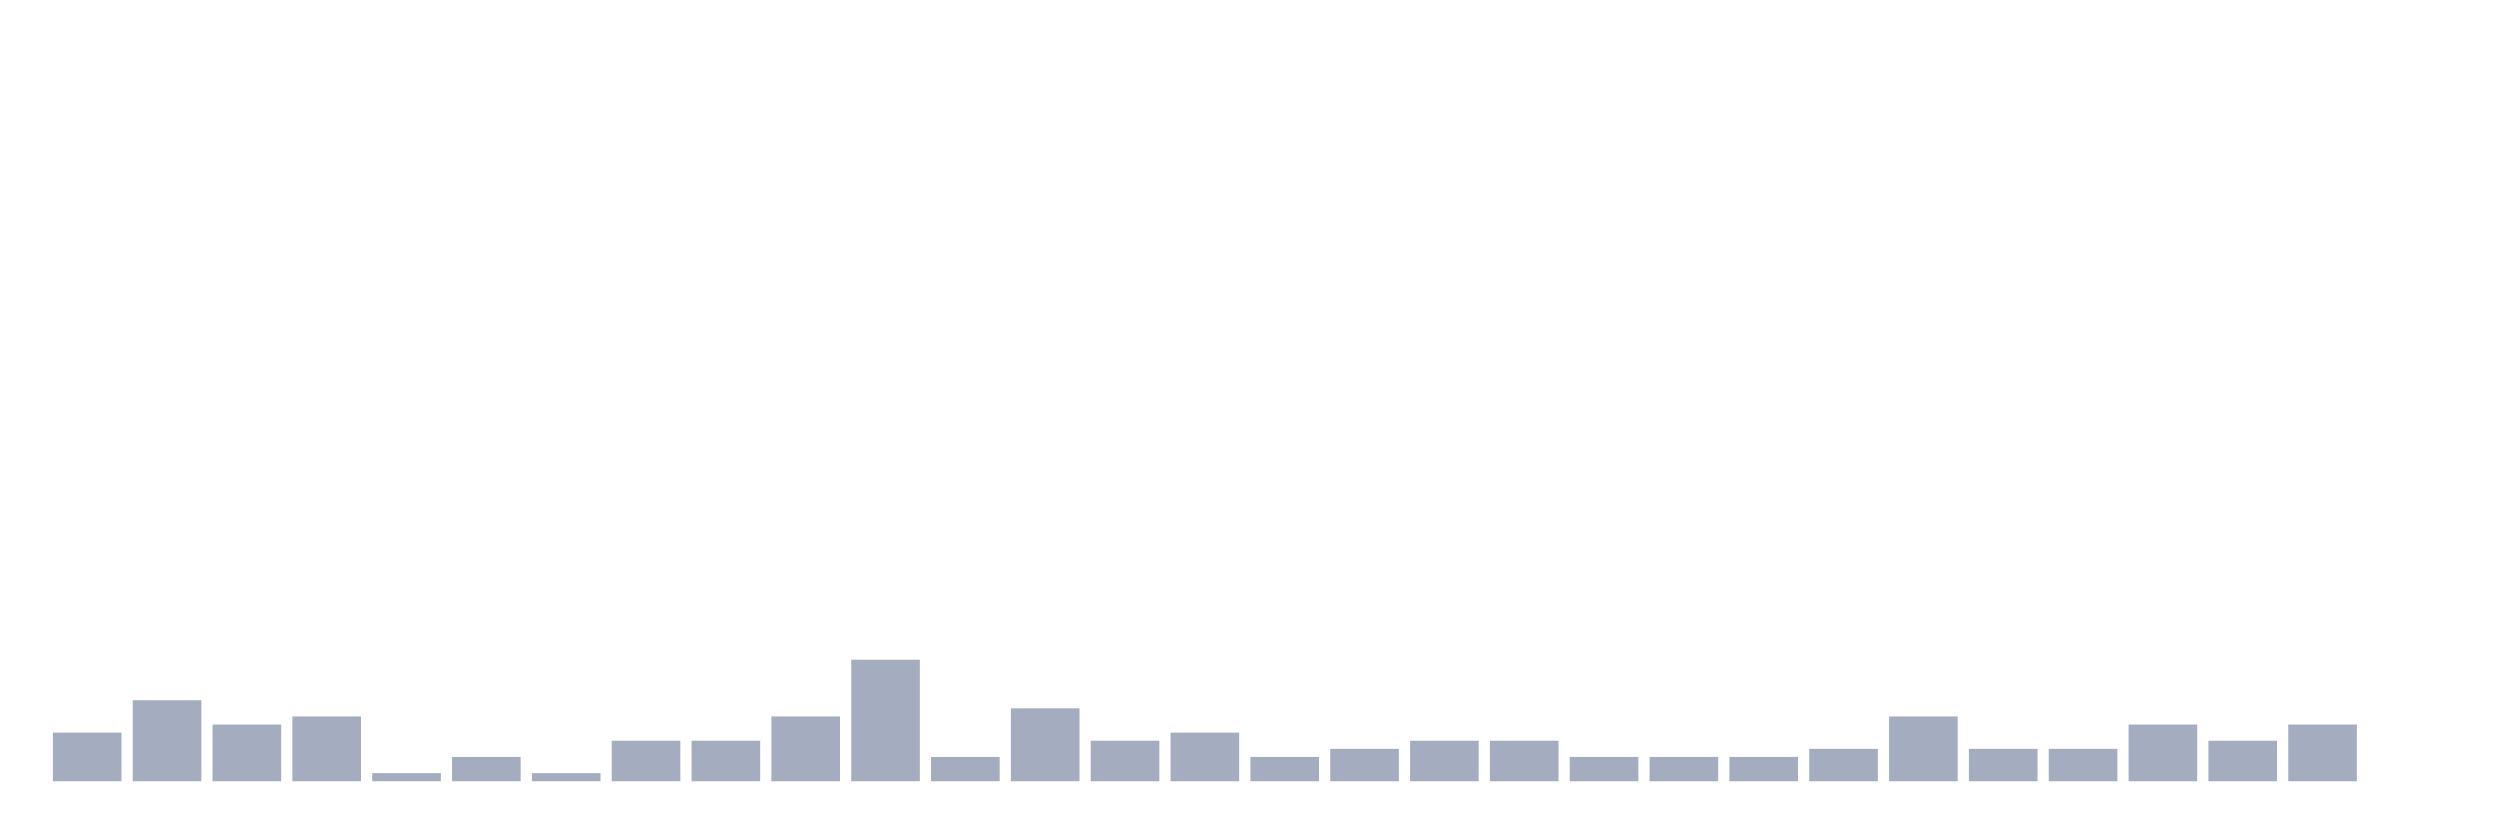
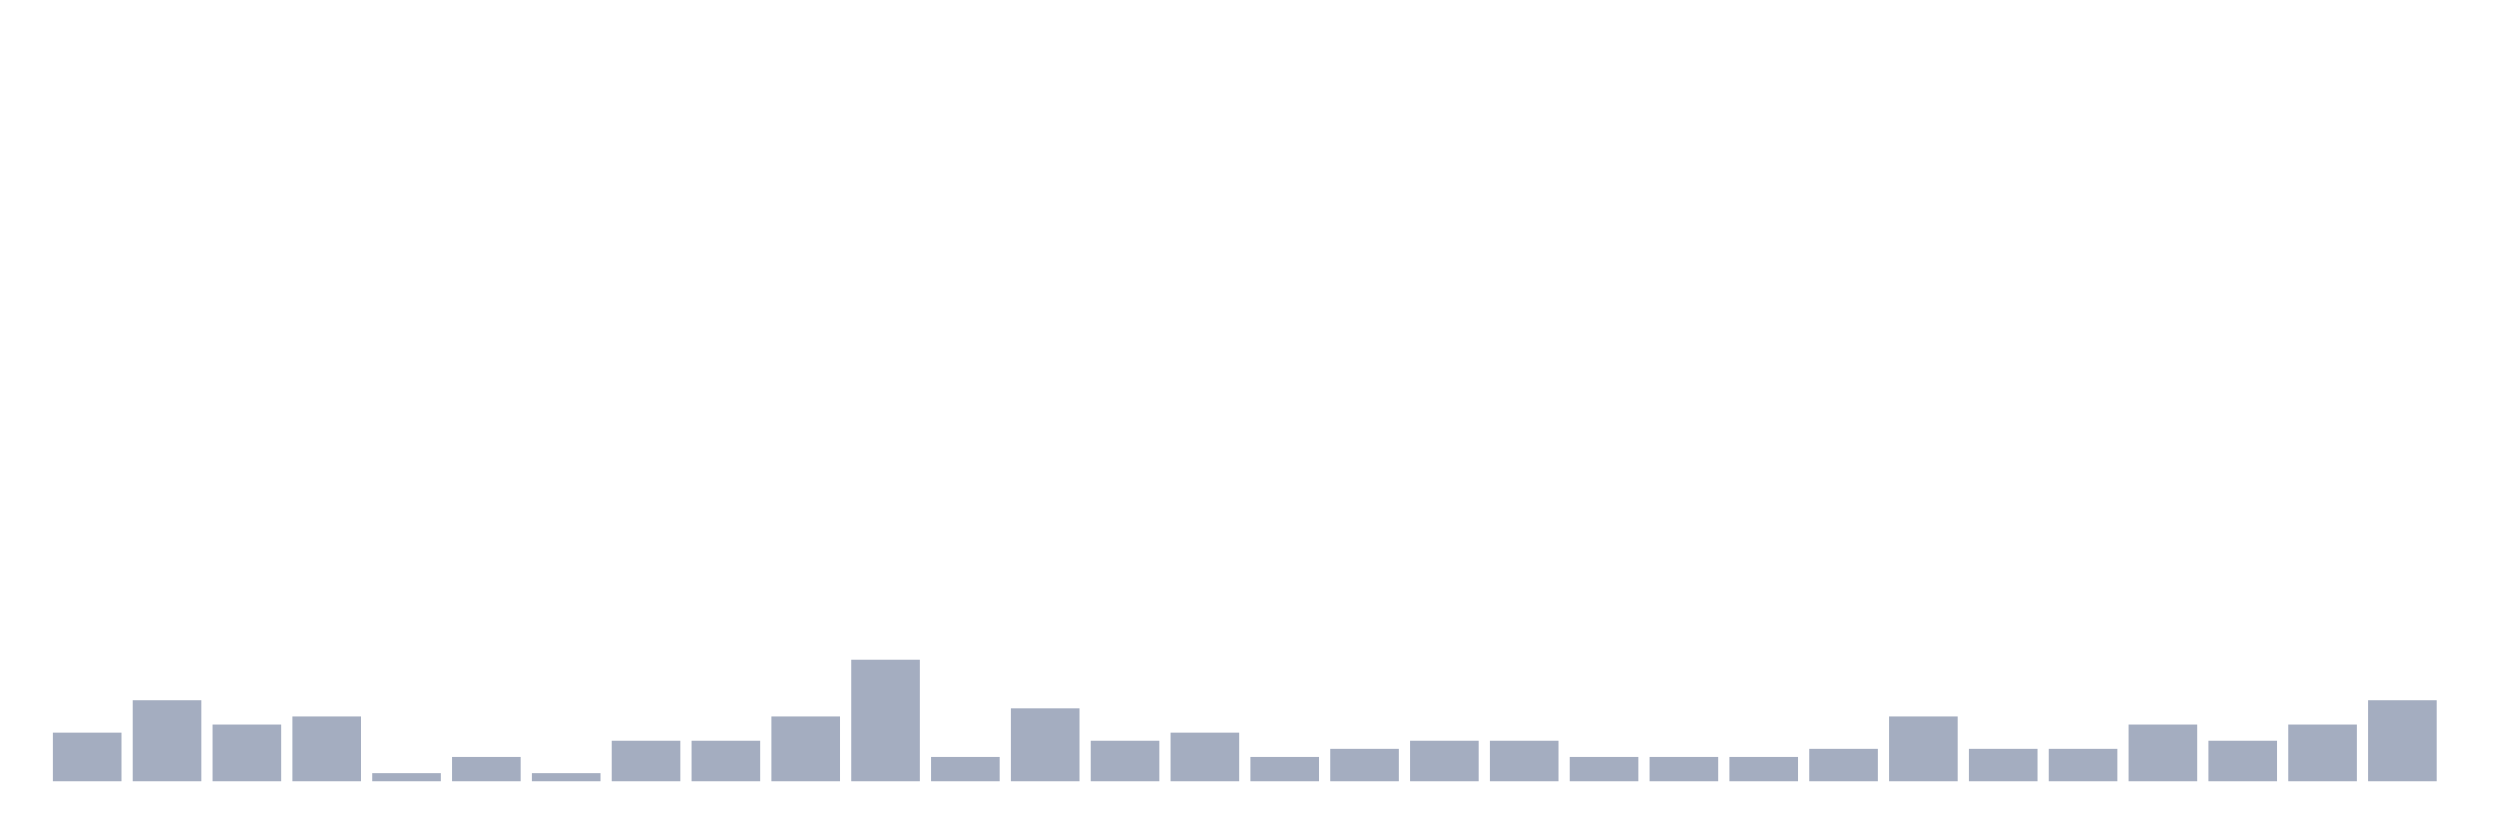
<svg xmlns="http://www.w3.org/2000/svg" viewBox="0 0 480 160">
  <g transform="translate(10,10)">
    <rect class="bar" x="0.153" width="13.175" y="130.667" height="9.333" fill="rgb(164,173,192)" />
    <rect class="bar" x="15.482" width="13.175" y="124.444" height="15.556" fill="rgb(164,173,192)" />
    <rect class="bar" x="30.81" width="13.175" y="129.111" height="10.889" fill="rgb(164,173,192)" />
    <rect class="bar" x="46.138" width="13.175" y="127.556" height="12.444" fill="rgb(164,173,192)" />
    <rect class="bar" x="61.466" width="13.175" y="138.444" height="1.556" fill="rgb(164,173,192)" />
    <rect class="bar" x="76.794" width="13.175" y="135.333" height="4.667" fill="rgb(164,173,192)" />
    <rect class="bar" x="92.123" width="13.175" y="138.444" height="1.556" fill="rgb(164,173,192)" />
    <rect class="bar" x="107.451" width="13.175" y="132.222" height="7.778" fill="rgb(164,173,192)" />
    <rect class="bar" x="122.779" width="13.175" y="132.222" height="7.778" fill="rgb(164,173,192)" />
    <rect class="bar" x="138.107" width="13.175" y="127.556" height="12.444" fill="rgb(164,173,192)" />
    <rect class="bar" x="153.436" width="13.175" y="116.667" height="23.333" fill="rgb(164,173,192)" />
    <rect class="bar" x="168.764" width="13.175" y="135.333" height="4.667" fill="rgb(164,173,192)" />
    <rect class="bar" x="184.092" width="13.175" y="126" height="14" fill="rgb(164,173,192)" />
    <rect class="bar" x="199.42" width="13.175" y="132.222" height="7.778" fill="rgb(164,173,192)" />
    <rect class="bar" x="214.748" width="13.175" y="130.667" height="9.333" fill="rgb(164,173,192)" />
    <rect class="bar" x="230.077" width="13.175" y="135.333" height="4.667" fill="rgb(164,173,192)" />
    <rect class="bar" x="245.405" width="13.175" y="133.778" height="6.222" fill="rgb(164,173,192)" />
    <rect class="bar" x="260.733" width="13.175" y="132.222" height="7.778" fill="rgb(164,173,192)" />
    <rect class="bar" x="276.061" width="13.175" y="132.222" height="7.778" fill="rgb(164,173,192)" />
    <rect class="bar" x="291.39" width="13.175" y="135.333" height="4.667" fill="rgb(164,173,192)" />
    <rect class="bar" x="306.718" width="13.175" y="135.333" height="4.667" fill="rgb(164,173,192)" />
    <rect class="bar" x="322.046" width="13.175" y="135.333" height="4.667" fill="rgb(164,173,192)" />
    <rect class="bar" x="337.374" width="13.175" y="133.778" height="6.222" fill="rgb(164,173,192)" />
    <rect class="bar" x="352.702" width="13.175" y="127.556" height="12.444" fill="rgb(164,173,192)" />
    <rect class="bar" x="368.031" width="13.175" y="133.778" height="6.222" fill="rgb(164,173,192)" />
    <rect class="bar" x="383.359" width="13.175" y="133.778" height="6.222" fill="rgb(164,173,192)" />
    <rect class="bar" x="398.687" width="13.175" y="129.111" height="10.889" fill="rgb(164,173,192)" />
    <rect class="bar" x="414.015" width="13.175" y="132.222" height="7.778" fill="rgb(164,173,192)" />
    <rect class="bar" x="429.344" width="13.175" y="129.111" height="10.889" fill="rgb(164,173,192)" />
-     <rect class="bar" x="444.672" width="13.175" y="140" height="0" fill="rgb(164,173,192)" />
+     <rect class="bar" x="444.672" width="13.175" y="124.444" height="15.556" fill="rgb(164,173,192)" />
  </g>
</svg>
